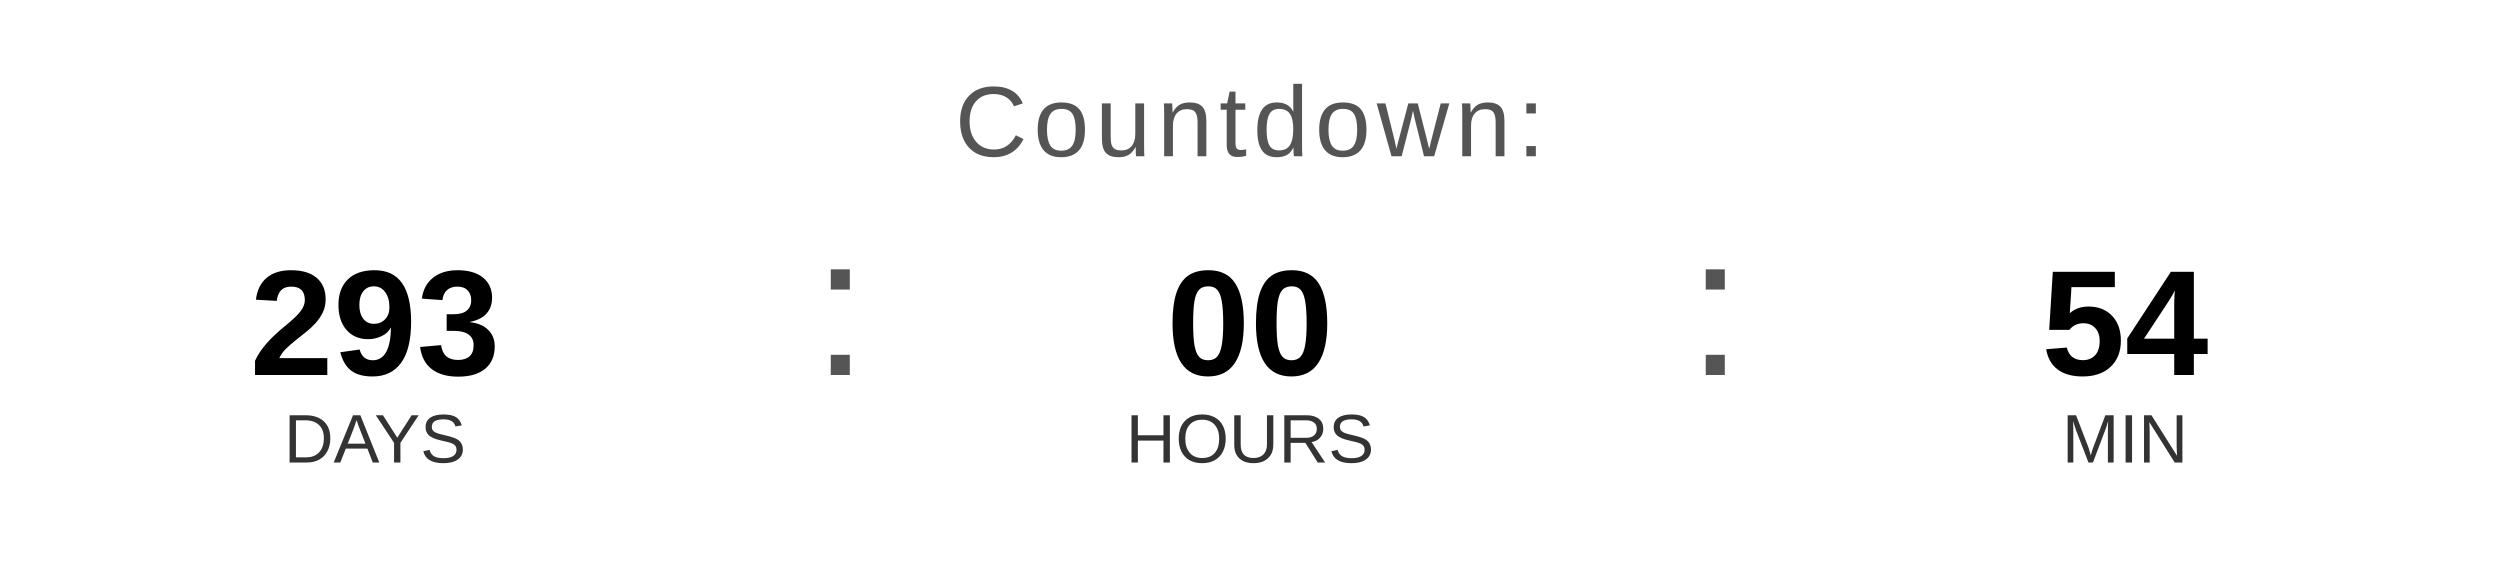
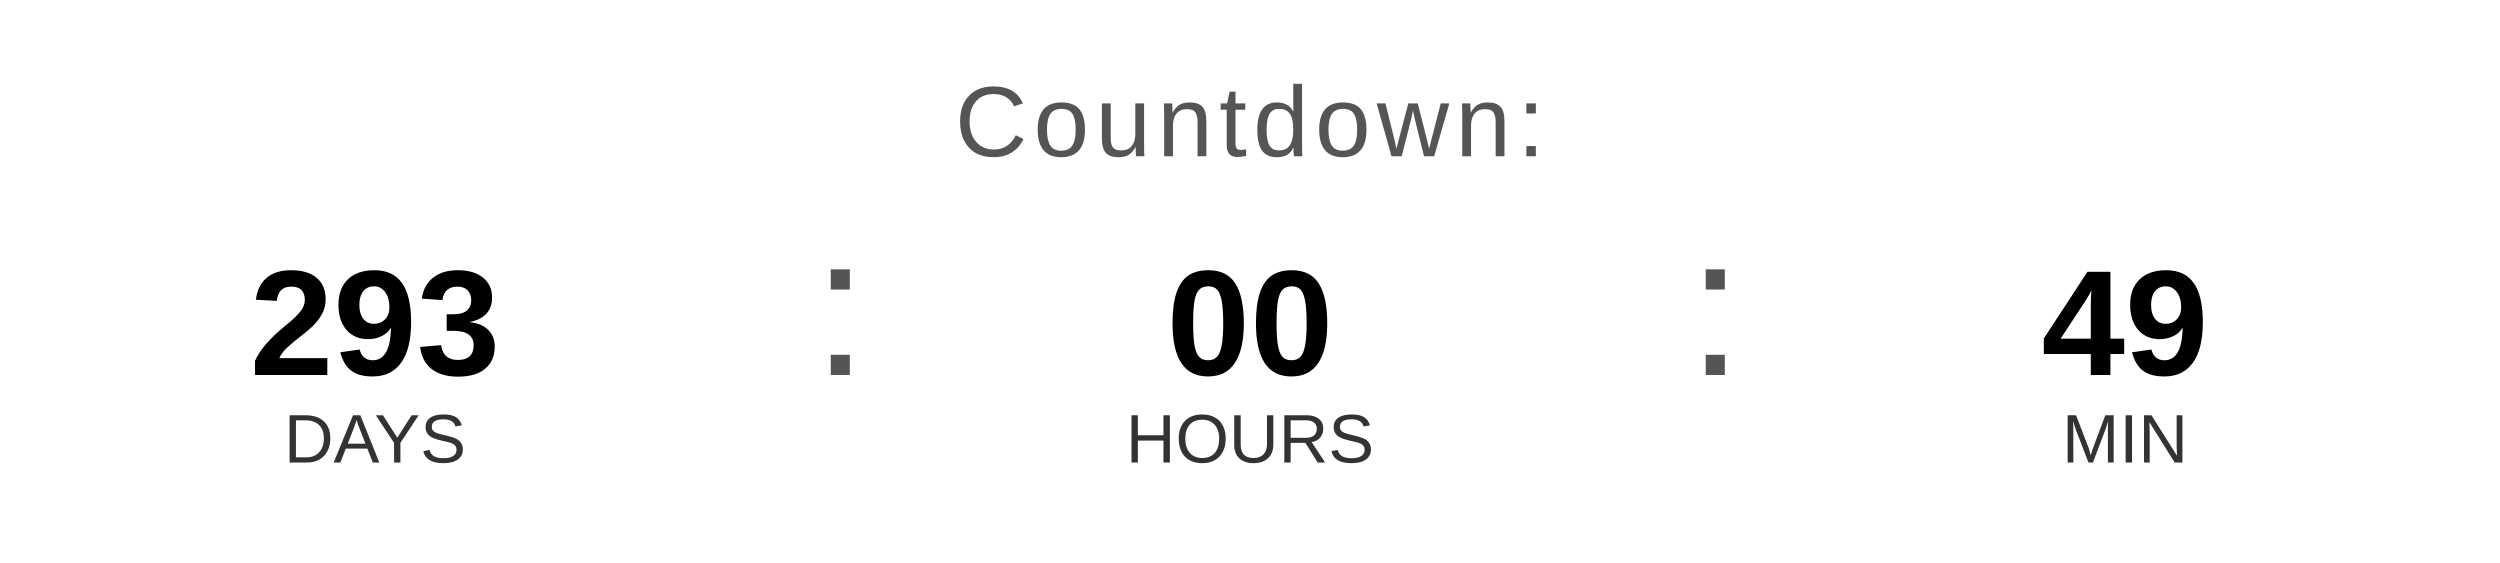
<svg xmlns="http://www.w3.org/2000/svg" width="400" height="90" viewBox="0 0 400 90">
  <text x="200" y="25" font-family="Arial, Helvetica, sans-serif" font-size="16" fill="#555555" text-anchor="middle" letter-spacing="1">
    Countdown:
  </text>
  <text x="60" y="60" font-family="Arial, Helvetica, sans-serif" font-size="24" font-weight="bold" fill="#000000" text-anchor="middle">293</text>
  <text x="60" y="74" font-family="Arial, Helvetica, sans-serif" font-size="11" fill="#333333" text-anchor="middle">DAYS</text>
  <text x="130" y="60" font-family="Arial, sans-serif" font-size="32" fill="#555555">:</text>
  <text x="200" y="60" font-family="Arial, Helvetica, sans-serif" font-size="24" font-weight="bold" fill="#000000" text-anchor="middle">00</text>
  <text x="200" y="74" font-family="Arial, Helvetica, sans-serif" font-size="11" fill="#333333" text-anchor="middle">HOURS</text>
  <text x="270" y="60" font-family="Arial, sans-serif" font-size="32" fill="#555555">:</text>
-   <text x="340" y="60" font-family="Arial, Helvetica, sans-serif" font-size="24" font-weight="bold" fill="#000000" text-anchor="middle">54</text>
+   <text x="340" y="60" font-family="Arial, Helvetica, sans-serif" font-size="24" font-weight="bold" fill="#000000" text-anchor="middle">49</text>
  <text x="340" y="74" font-family="Arial, Helvetica, sans-serif" font-size="11" fill="#333333" text-anchor="middle">MIN</text>
</svg>
